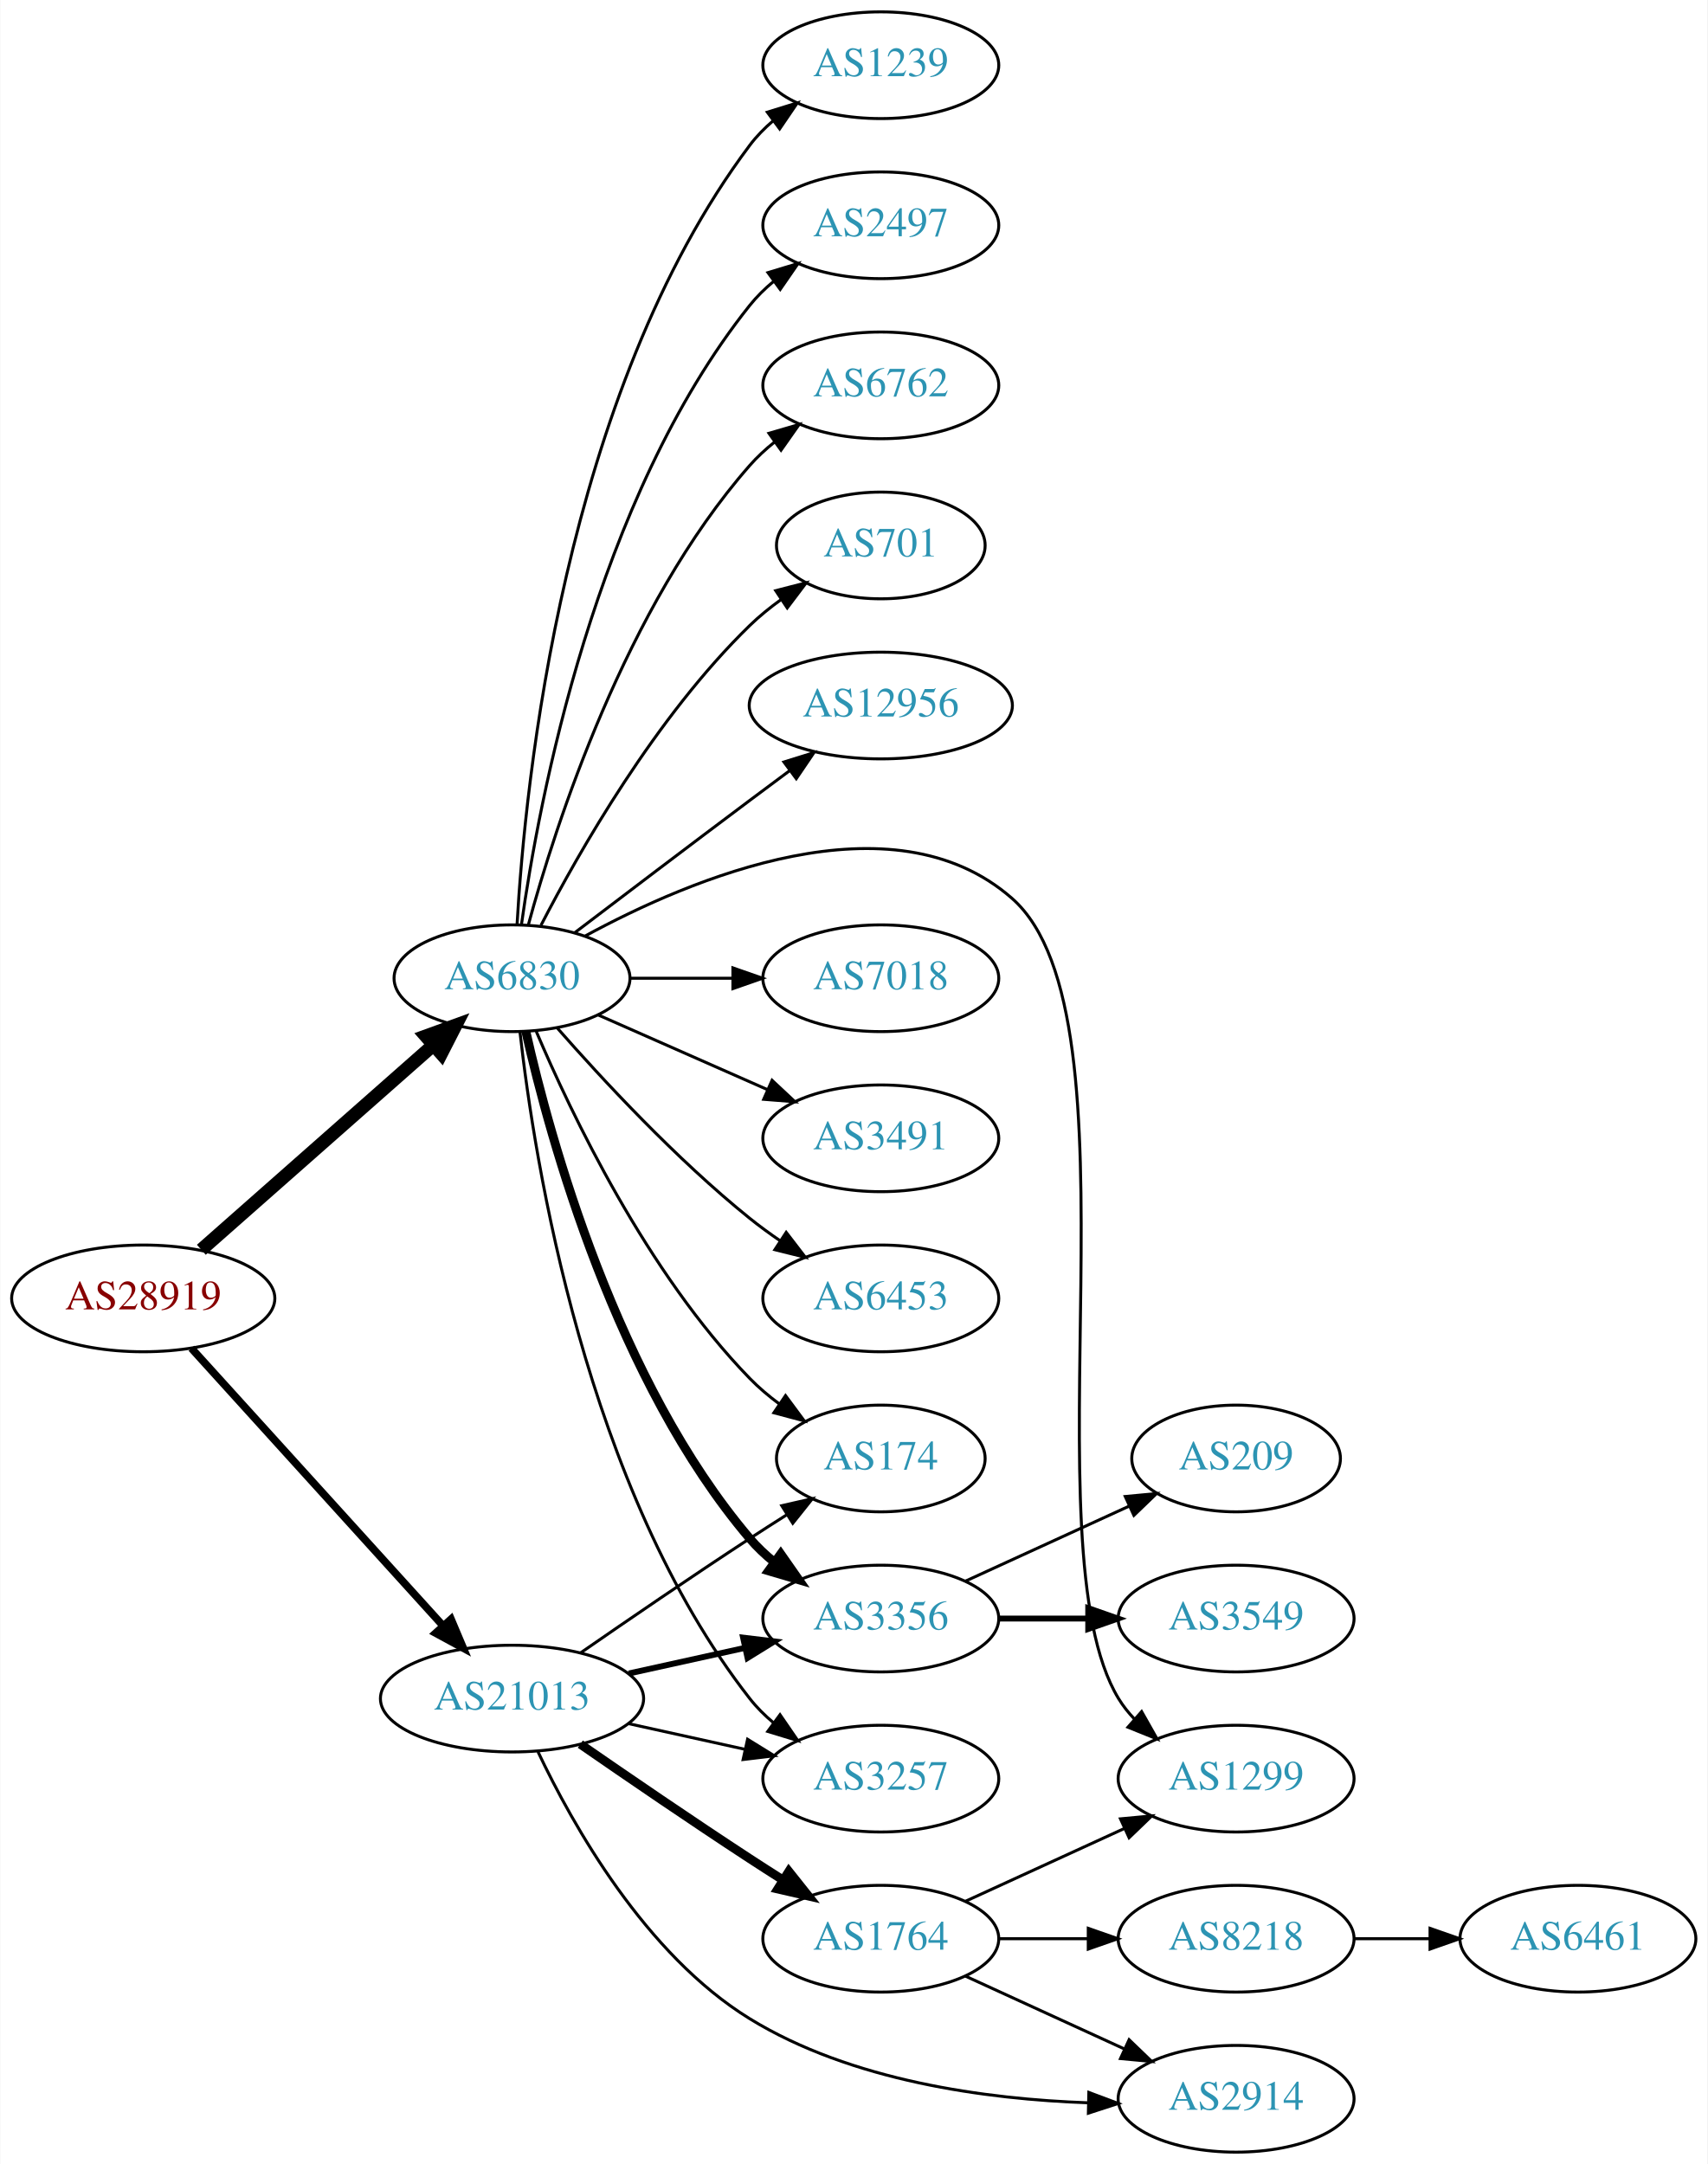
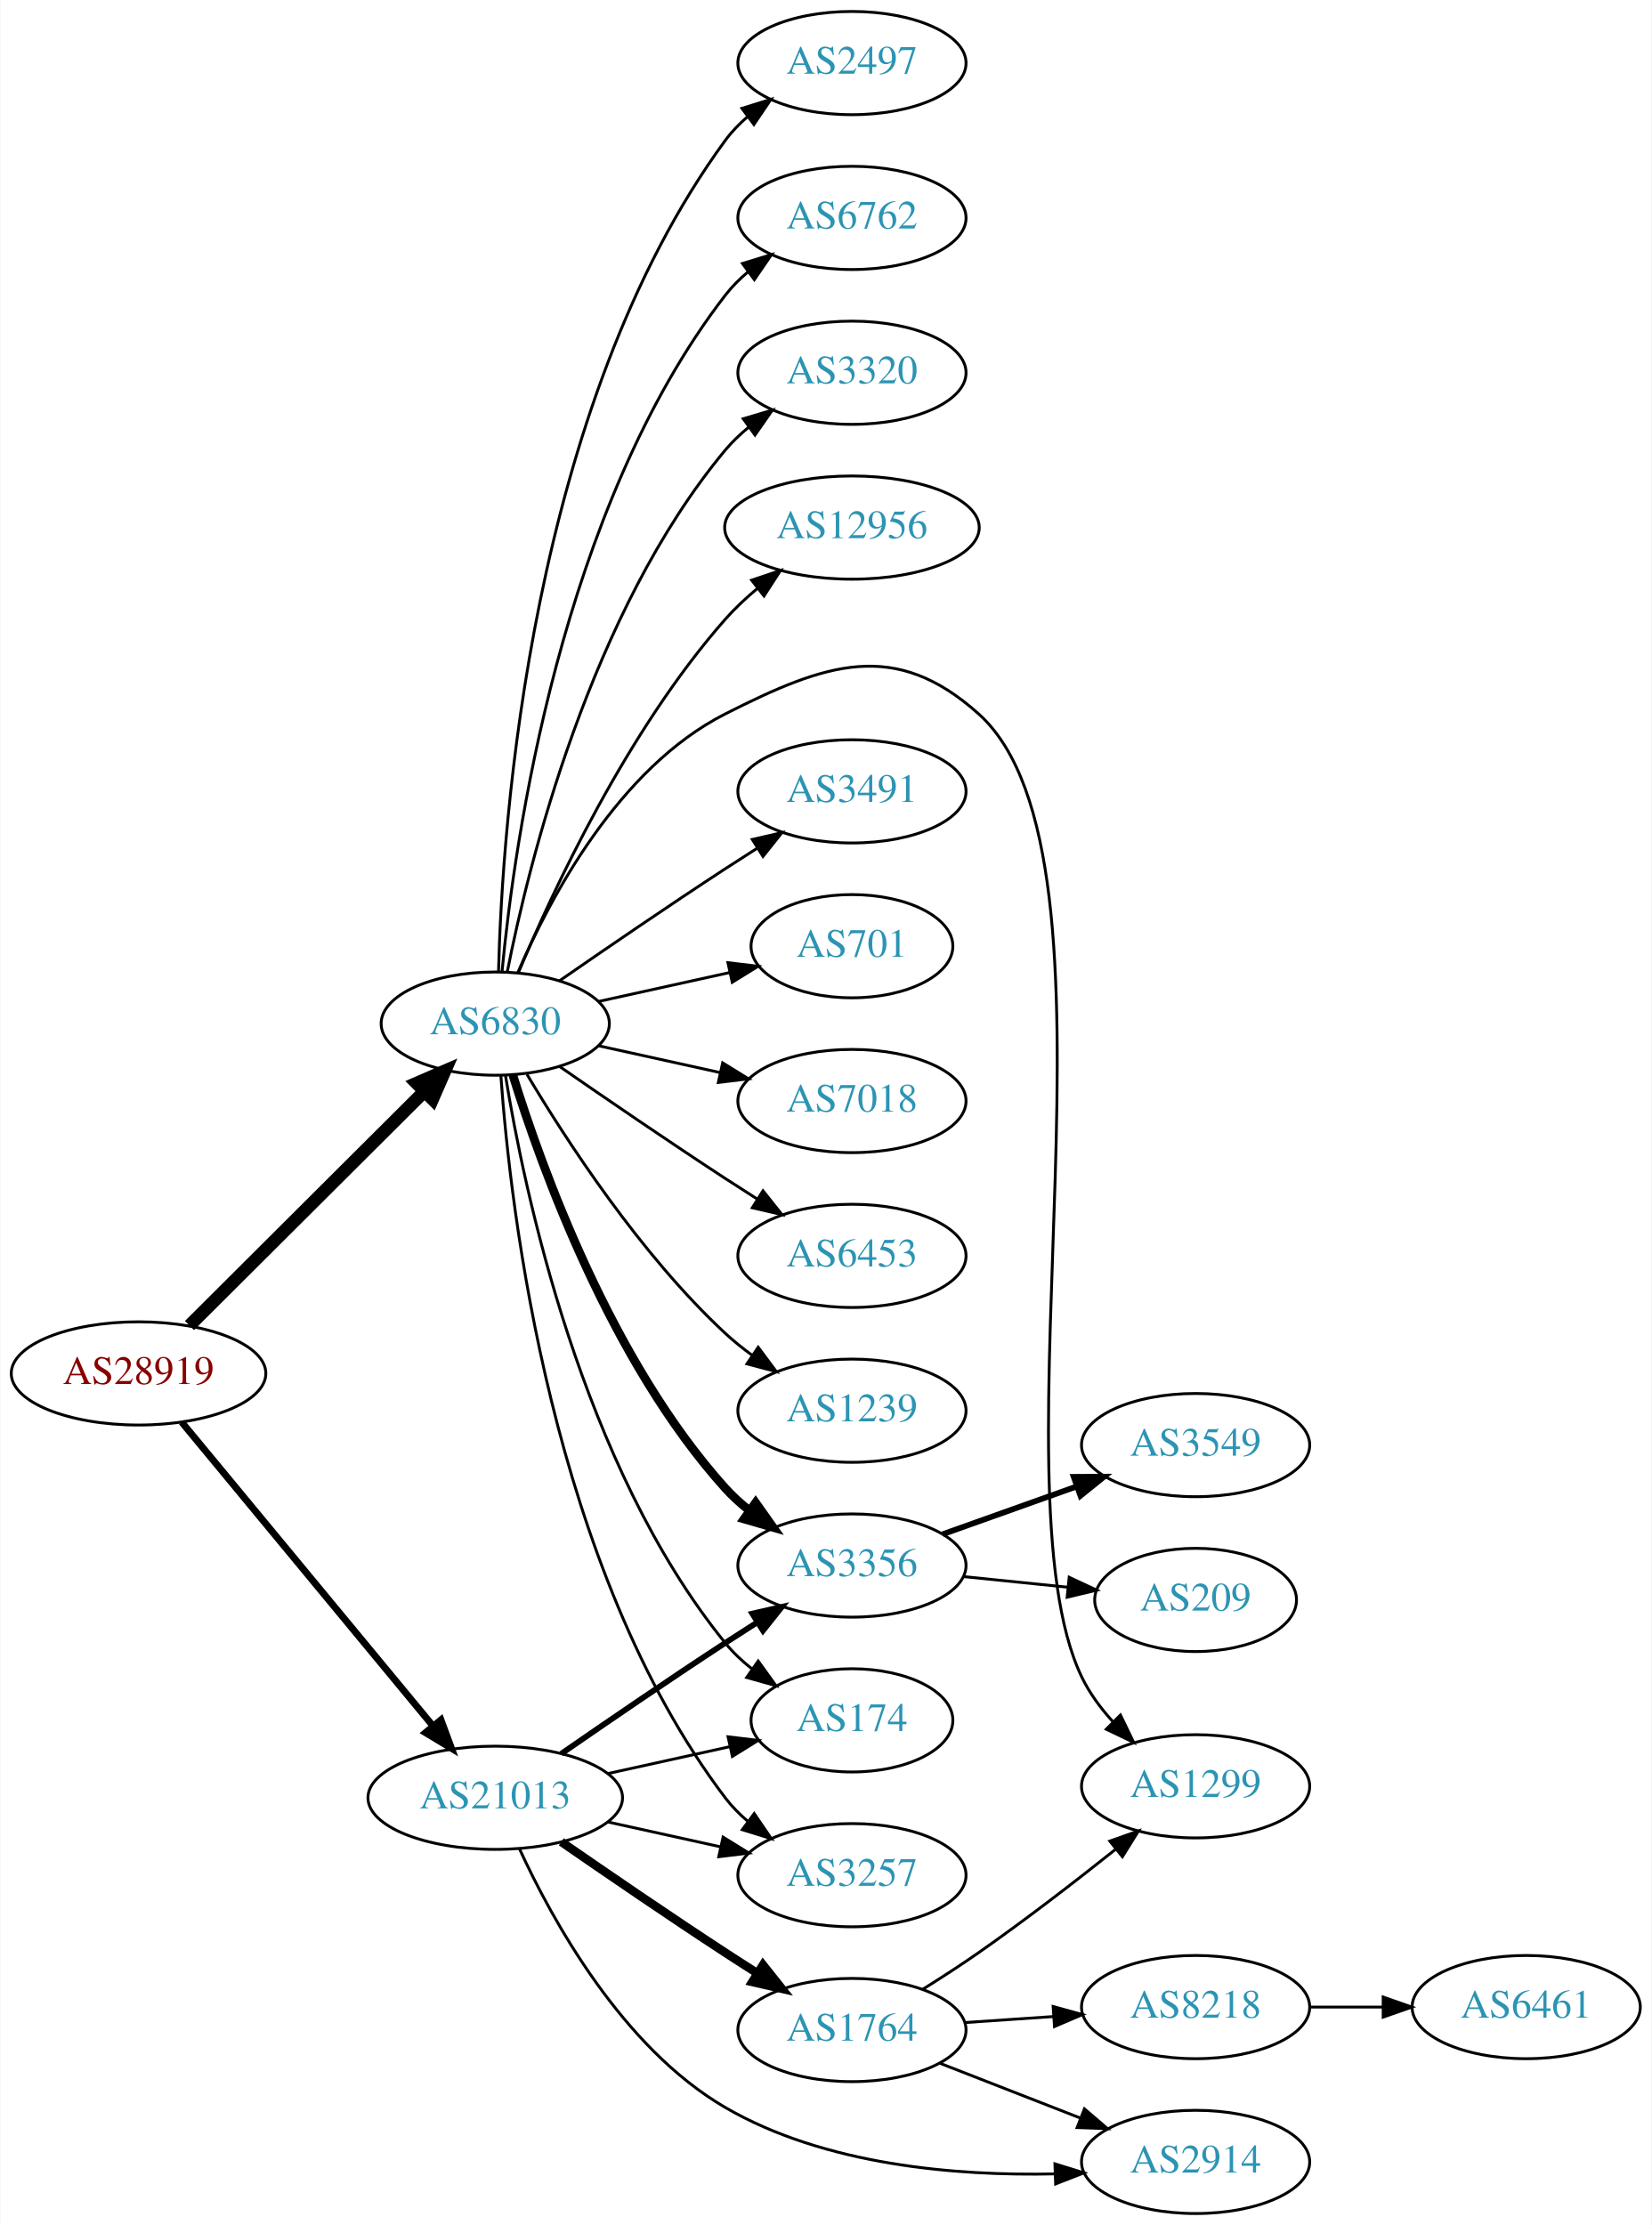
- <svg xmlns="http://www.w3.org/2000/svg" xmlns:xlink="http://www.w3.org/1999/xlink" width="576pt" height="730pt" viewBox="0.00 0.00 575.76 730.00">
-   <g id="graph0" class="graph" transform="scale(1 1) rotate(0) translate(4 726)">
-     <polygon fill="white" stroke="none" points="-4,4 -4,-726 571.762,-726 571.762,4 -4,4" />
+ <svg xmlns="http://www.w3.org/2000/svg" xmlns:xlink="http://www.w3.org/1999/xlink" width="576pt" height="776pt" viewBox="0.00 0.00 575.76 776.00">
+   <g id="graph0" class="graph" transform="scale(1 1) rotate(0) translate(4 772)">
+     <polygon fill="white" stroke="none" points="-4,4 -4,-772 571.762,-772 571.762,4 -4,4" />
    <g id="node1" class="node">
      <g id="a_node1">
        <a xlink:href="/asn/28919" xlink:title="AS28919 ~ Fischergries 2 [AT]">
-           <ellipse fill="#ffffff" stroke="black" cx="44.196" cy="-288" rx="44.393" ry="18" />
-           <text text-anchor="middle" x="44.196" y="-284.3" font-family="Times,serif" font-size="14.00" fill="#880000">AS28919</text>
+           <ellipse fill="#ffffff" stroke="black" cx="44.196" cy="-293" rx="44.393" ry="18" />
+           <text text-anchor="middle" x="44.196" y="-289.3" font-family="Times,serif" font-size="14.00" fill="#880000">AS28919</text>
        </a>
      </g>
    </g>
    <g id="node2" class="node">
      <g id="a_node2">
        <a xlink:href="/asn/6830" xlink:title="AS6830 ~ LGI-UPC [AT]">
-           <ellipse fill="#ffffff" stroke="black" cx="168.588" cy="-396" rx="39.794" ry="18" />
-           <text text-anchor="middle" x="168.588" y="-392.3" font-family="Times,serif" font-size="14.00" fill="#2c94b3">AS6830</text>
+           <ellipse fill="#ffffff" stroke="black" cx="168.588" cy="-415" rx="39.794" ry="18" />
+           <text text-anchor="middle" x="168.588" y="-411.3" font-family="Times,serif" font-size="14.00" fill="#2c94b3">AS6830</text>
        </a>
      </g>
    </g>
    <g id="edge1" class="edge">
-       <path fill="none" stroke="black" stroke-width="4.5" d="M63.785,-304.403C84.602,-322.772 118.478,-352.665 141.838,-373.278" />
-       <polygon fill="black" stroke="black" stroke-width="4.5" points="139.52,-376.484 149.623,-380.148 144.73,-370.579 139.52,-376.484" />
+       <path fill="none" stroke="black" stroke-width="4.5" d="M61.958,-309.708C83.107,-330.789 119.618,-367.183 143.687,-391.175" />
+       <polygon fill="black" stroke="black" stroke-width="4.5" points="141.167,-394.223 151.029,-398.494 146.727,-388.646 141.167,-394.223" />
    </g>
    <g id="node3" class="node">
      <g id="a_node3">
        <a xlink:href="/asn/21013" xlink:title="AS21013 ~ Wels, AT [AT]">
-           <ellipse fill="#ffffff" stroke="black" cx="168.588" cy="-153" rx="44.393" ry="18" />
-           <text text-anchor="middle" x="168.588" y="-149.3" font-family="Times,serif" font-size="14.00" fill="#2c94b3">AS21013</text>
+           <ellipse fill="#ffffff" stroke="black" cx="168.588" cy="-145" rx="44.393" ry="18" />
+           <text text-anchor="middle" x="168.588" y="-141.3" font-family="Times,serif" font-size="14.00" fill="#2c94b3">AS21013</text>
        </a>
      </g>
    </g>
    <g id="edge2" class="edge">
-       <path fill="none" stroke="black" stroke-width="2.571" d="M60.45,-271.175C81.796,-247.63 120.718,-204.698 145.31,-177.574" />
-       <polygon fill="black" stroke="black" stroke-width="2.571" points="148.019,-179.796 152.142,-170.037 142.833,-175.095 148.019,-179.796" />
+       <path fill="none" stroke="black" stroke-width="2.4" d="M59.236,-276.023C80.701,-250.066 121.807,-200.36 146.756,-170.191" />
+       <polygon fill="black" stroke="black" stroke-width="2.4" points="149.659,-172.172 153.335,-162.235 144.265,-167.711 149.659,-172.172" />
    </g>
    <g id="node4" class="node">
      <g id="a_node4">
-         <a xlink:href="/asn/7018" xlink:title="AS7018 ~ AT&amp;T Services, Inc. [US]">
-           <ellipse fill="#ffffff" stroke="black" cx="292.98" cy="-396" rx="39.794" ry="18" />
-           <text text-anchor="middle" x="292.98" y="-392.3" font-family="Times,serif" font-size="14.00" fill="#2c94b3">AS7018</text>
+         <a xlink:href="/asn/3491" xlink:title="AS3491 ~ PCCW Global, Inc. [US]">
+           <ellipse fill="#ffffff" stroke="black" cx="292.98" cy="-496" rx="39.794" ry="18" />
+           <text text-anchor="middle" x="292.98" y="-492.3" font-family="Times,serif" font-size="14.00" fill="#2c94b3">AS3491</text>
        </a>
      </g>
    </g>
    <g id="edge3" class="edge">
-       <path fill="none" stroke="black" d="M208.314,-396C219.252,-396 231.303,-396 242.769,-396" />
-       <polygon fill="black" stroke="black" points="243.087,-399.5 253.087,-396 243.087,-392.5 243.087,-399.5" />
+       <path fill="none" stroke="black" d="M190.945,-429.901C206.796,-440.877 228.999,-456.079 248.784,-469 252.366,-471.339 256.137,-473.759 259.897,-476.144" />
+       <polygon fill="black" stroke="black" points="258.23,-479.231 268.558,-481.596 261.959,-473.307 258.23,-479.231" />
    </g>
    <g id="node5" class="node">
      <g id="a_node5">
-         <a xlink:href="/asn/3491" xlink:title="AS3491 ~ PCCW Global, Inc. [US]">
-           <ellipse fill="#ffffff" stroke="black" cx="292.98" cy="-342" rx="39.794" ry="18" />
-           <text text-anchor="middle" x="292.98" y="-338.3" font-family="Times,serif" font-size="14.00" fill="#2c94b3">AS3491</text>
+         <a xlink:href="/asn/701" xlink:title="AS701 ~ UUNET [US]">
+           <ellipse fill="#ffffff" stroke="black" cx="292.98" cy="-442" rx="35.194" ry="18" />
+           <text text-anchor="middle" x="292.98" y="-438.3" font-family="Times,serif" font-size="14.00" fill="#2c94b3">AS701</text>
        </a>
      </g>
    </g>
    <g id="edge4" class="edge">
-       <path fill="none" stroke="black" d="M197.667,-383.611C214.615,-376.134 236.413,-366.517 254.782,-358.412" />
-       <polygon fill="black" stroke="black" points="256.296,-361.57 264.032,-354.331 253.47,-355.166 256.296,-361.57" />
+       <path fill="none" stroke="black" d="M204.661,-422.737C218.894,-425.877 235.449,-429.529 250.293,-432.804" />
+       <polygon fill="black" stroke="black" points="249.728,-436.263 260.247,-435 251.236,-429.428 249.728,-436.263" />
    </g>
    <g id="node6" class="node">
      <g id="a_node6">
-         <a xlink:href="/asn/6453" xlink:title="AS6453 ~ TATA COMMUNICATIONS (AMERICA) INC [US]">
-           <ellipse fill="#ffffff" stroke="black" cx="292.98" cy="-288" rx="39.794" ry="18" />
-           <text text-anchor="middle" x="292.98" y="-284.3" font-family="Times,serif" font-size="14.00" fill="#2c94b3">AS6453</text>
+         <a xlink:href="/asn/7018" xlink:title="AS7018 ~ AT&amp;T Services, Inc. [US]">
+           <ellipse fill="#ffffff" stroke="black" cx="292.98" cy="-388" rx="39.794" ry="18" />
+           <text text-anchor="middle" x="292.98" y="-384.3" font-family="Times,serif" font-size="14.00" fill="#2c94b3">AS7018</text>
        </a>
      </g>
    </g>
    <g id="edge5" class="edge">
-       <path fill="none" stroke="black" d="M183.74,-379.337C198.842,-362.106 223.963,-334.976 248.784,-315 252.04,-312.38 255.565,-309.808 259.149,-307.354" />
-       <polygon fill="black" stroke="black" points="261.068,-310.281 267.522,-301.879 257.237,-304.423 261.068,-310.281" />
+       <path fill="none" stroke="black" d="M204.661,-407.263C217.848,-404.354 233.028,-401.005 246.994,-397.924" />
+       <polygon fill="black" stroke="black" points="247.891,-401.31 256.903,-395.738 246.383,-394.475 247.891,-401.31" />
    </g>
    <g id="node7" class="node">
      <g id="a_node7">
-         <a xlink:href="/asn/1239" xlink:title="AS1239 ~ Sprint [US]">
-           <ellipse fill="#ffffff" stroke="black" cx="292.98" cy="-704" rx="39.794" ry="18" />
-           <text text-anchor="middle" x="292.98" y="-700.3" font-family="Times,serif" font-size="14.00" fill="#2c94b3">AS1239</text>
+         <a xlink:href="/asn/6453" xlink:title="AS6453 ~ TATA COMMUNICATIONS (AMERICA) INC [US]">
+           <ellipse fill="#ffffff" stroke="black" cx="292.98" cy="-334" rx="39.794" ry="18" />
+           <text text-anchor="middle" x="292.98" y="-330.3" font-family="Times,serif" font-size="14.00" fill="#2c94b3">AS6453</text>
        </a>
      </g>
    </g>
    <g id="edge6" class="edge">
-       <path fill="none" stroke="black" d="M170.283,-414.063C172.971,-461.78 185.991,-593.264 248.784,-677 251.039,-680.007 253.736,-682.76 256.666,-685.26" />
-       <polygon fill="black" stroke="black" points="254.7,-688.159 264.822,-691.288 258.86,-682.53 254.7,-688.159" />
+       <path fill="none" stroke="black" d="M190.945,-400.099C206.796,-389.123 228.999,-373.921 248.784,-361 252.366,-358.661 256.137,-356.241 259.897,-353.856" />
+       <polygon fill="black" stroke="black" points="261.959,-356.693 268.558,-348.404 258.23,-350.769 261.959,-356.693" />
    </g>
    <g id="node8" class="node">
      <g id="a_node8">
-         <a xlink:href="/asn/2497" xlink:title="AS2497 ~ Internet Initiative Japan Inc. [JP]">
-           <ellipse fill="#ffffff" stroke="black" cx="292.98" cy="-650" rx="39.794" ry="18" />
-           <text text-anchor="middle" x="292.98" y="-646.3" font-family="Times,serif" font-size="14.00" fill="#2c94b3">AS2497</text>
+         <a xlink:href="/asn/1239" xlink:title="AS1239 ~ Sprint [US]">
+           <ellipse fill="#ffffff" stroke="black" cx="292.98" cy="-280" rx="39.794" ry="18" />
+           <text text-anchor="middle" x="292.98" y="-276.3" font-family="Times,serif" font-size="14.00" fill="#2c94b3">AS1239</text>
        </a>
      </g>
    </g>
    <g id="edge7" class="edge">
-       <path fill="none" stroke="black" d="M171.777,-414.161C177.56,-455.403 196.559,-557.608 248.784,-623 251.13,-625.937 253.887,-628.643 256.855,-631.114" />
-       <polygon fill="black" stroke="black" points="254.922,-634.036 265.064,-637.101 259.047,-628.38 254.922,-634.036" />
+       <path fill="none" stroke="black" d="M179.634,-397.329C193.205,-374.528 219.137,-334.528 248.784,-307 251.691,-304.301 254.904,-301.72 258.228,-299.297" />
+       <polygon fill="black" stroke="black" points="260.287,-302.13 266.606,-293.625 256.363,-296.333 260.287,-302.13" />
    </g>
    <g id="node9" class="node">
      <g id="a_node9">
-         <a xlink:href="/asn/6762" xlink:title="AS6762 ~ TELECOM ITALIA SPARKLE S.p.A. [IT]">
-           <ellipse fill="#ffffff" stroke="black" cx="292.98" cy="-596" rx="39.794" ry="18" />
-           <text text-anchor="middle" x="292.98" y="-592.3" font-family="Times,serif" font-size="14.00" fill="#2c94b3">AS6762</text>
+         <a xlink:href="/asn/2497" xlink:title="AS2497 ~ Internet Initiative Japan Inc. [JP]">
+           <ellipse fill="#ffffff" stroke="black" cx="292.98" cy="-750" rx="39.794" ry="18" />
+           <text text-anchor="middle" x="292.98" y="-746.3" font-family="Times,serif" font-size="14.00" fill="#2c94b3">AS2497</text>
        </a>
      </g>
    </g>
    <g id="edge8" class="edge">
-       <path fill="none" stroke="black" d="M174.043,-413.834C183.186,-447.479 206.821,-521.226 248.784,-569 251.265,-571.824 254.112,-574.454 257.136,-576.878" />
-       <polygon fill="black" stroke="black" points="255.252,-579.833 265.424,-582.8 259.322,-574.138 255.252,-579.833" />
+       <path fill="none" stroke="black" d="M169.733,-433.283C171.017,-484.223 180.786,-630.113 248.784,-723 251.004,-726.033 253.678,-728.803 256.593,-731.314" />
+       <polygon fill="black" stroke="black" points="254.614,-734.204 264.729,-737.357 258.788,-728.584 254.614,-734.204" />
    </g>
    <g id="node10" class="node">
      <g id="a_node10">
-         <a xlink:href="/asn/701" xlink:title="AS701 ~ UUNET [US]">
-           <ellipse fill="#ffffff" stroke="black" cx="292.98" cy="-542" rx="35.194" ry="18" />
-           <text text-anchor="middle" x="292.98" y="-538.3" font-family="Times,serif" font-size="14.00" fill="#2c94b3">AS701</text>
+         <a xlink:href="/asn/6762" xlink:title="AS6762 ~ TELECOM ITALIA SPARKLE S.p.A. [IT]">
+           <ellipse fill="#ffffff" stroke="black" cx="292.98" cy="-696" rx="39.794" ry="18" />
+           <text text-anchor="middle" x="292.98" y="-692.3" font-family="Times,serif" font-size="14.00" fill="#2c94b3">AS6762</text>
        </a>
      </g>
    </g>
    <g id="edge9" class="edge">
-       <path fill="none" stroke="black" d="M178.342,-413.836C191.192,-438.708 217.106,-484.214 248.784,-515 252.011,-518.136 255.661,-521.091 259.439,-523.815" />
-       <polygon fill="black" stroke="black" points="257.536,-526.753 267.799,-529.386 261.418,-520.928 257.536,-526.753" />
+       <path fill="none" stroke="black" d="M170.969,-433.276C175.187,-477.974 191.36,-594.581 248.784,-669 251.08,-671.976 253.805,-674.708 256.752,-677.194" />
+       <polygon fill="black" stroke="black" points="254.801,-680.104 264.932,-683.205 258.945,-674.463 254.801,-680.104" />
    </g>
    <g id="node11" class="node">
      <g id="a_node11">
-         <a xlink:href="/asn/12956" xlink:title="AS12956 ~ TELXIUS [ES]">
-           <ellipse fill="#ffffff" stroke="black" cx="292.98" cy="-488" rx="44.393" ry="18" />
-           <text text-anchor="middle" x="292.98" y="-484.3" font-family="Times,serif" font-size="14.00" fill="#2c94b3">AS12956</text>
+         <a xlink:href="/asn/3320" xlink:title="AS3320 ~ DTAG [DE]">
+           <ellipse fill="#ffffff" stroke="black" cx="292.98" cy="-642" rx="39.794" ry="18" />
+           <text text-anchor="middle" x="292.98" y="-638.3" font-family="Times,serif" font-size="14.00" fill="#2c94b3">AS3320</text>
        </a>
      </g>
    </g>
    <g id="edge10" class="edge">
-       <path fill="none" stroke="black" d="M189.725,-411.35C205.704,-423.508 228.629,-440.9 248.784,-456 253.173,-459.288 257.822,-462.752 262.381,-466.138" />
-       <polygon fill="black" stroke="black" points="260.297,-468.95 270.414,-472.094 264.466,-463.327 260.297,-468.95" />
+       <path fill="none" stroke="black" d="M172.765,-432.966C180.18,-470.51 201.694,-558.475 248.784,-615 251.19,-617.888 253.988,-620.561 256.981,-623.011" />
+       <polygon fill="black" stroke="black" points="255.069,-625.948 265.224,-628.97 259.17,-620.275 255.069,-625.948" />
    </g>
    <g id="node12" class="node">
      <g id="a_node12">
-         <a xlink:href="/asn/1299" xlink:title="AS1299 ~ Telia Carrier [EU]">
-           <ellipse fill="#ffffff" stroke="black" cx="412.823" cy="-126" rx="39.794" ry="18" />
-           <text text-anchor="middle" x="412.823" y="-122.3" font-family="Times,serif" font-size="14.00" fill="#2c94b3">AS1299</text>
+         <a xlink:href="/asn/12956" xlink:title="AS12956 ~ TELXIUS [ES]">
+           <ellipse fill="#ffffff" stroke="black" cx="292.98" cy="-588" rx="44.393" ry="18" />
+           <text text-anchor="middle" x="292.98" y="-584.3" font-family="Times,serif" font-size="14.00" fill="#2c94b3">AS12956</text>
        </a>
      </g>
    </g>
    <g id="edge11" class="edge">
-       <path fill="none" stroke="black" d="M193.092,-410.16C228.77,-429.622 296.711,-458.428 337.176,-423 382.719,-383.127 341.705,-204.706 373.176,-153 374.692,-150.509 376.535,-148.189 378.584,-146.04" />
-       <polygon fill="black" stroke="black" points="380.954,-148.616 386.169,-139.393 376.341,-143.351 380.954,-148.616" />
+       <path fill="none" stroke="black" d="M176.752,-432.99C188.656,-461.36 214.624,-517.246 248.784,-556 252.169,-559.84 256.086,-563.503 260.152,-566.889" />
+       <polygon fill="black" stroke="black" points="258.01,-569.658 268.053,-573.033 262.307,-564.131 258.01,-569.658" />
    </g>
    <g id="node13" class="node">
      <g id="a_node13">
-         <a xlink:href="/asn/174" xlink:title="AS174 ~ Cogent Communications [US]">
-           <ellipse fill="#ffffff" stroke="black" cx="292.98" cy="-234" rx="35.194" ry="18" />
-           <text text-anchor="middle" x="292.98" y="-230.3" font-family="Times,serif" font-size="14.00" fill="#2c94b3">AS174</text>
+         <a xlink:href="/asn/3257" xlink:title="AS3257 ~ GTT [DE]">
+           <ellipse fill="#ffffff" stroke="black" cx="292.98" cy="-118" rx="39.794" ry="18" />
+           <text text-anchor="middle" x="292.98" y="-114.3" font-family="Times,serif" font-size="14.00" fill="#2c94b3">AS3257</text>
        </a>
      </g>
    </g>
    <g id="edge12" class="edge">
-       <path fill="none" stroke="black" d="M176.779,-378.025C188.546,-350.318 214.12,-296.652 248.784,-261 251.767,-257.933 255.164,-255.06 258.714,-252.419" />
-       <polygon fill="black" stroke="black" points="260.841,-255.205 267.148,-246.692 256.909,-249.414 260.841,-255.205" />
+       <path fill="none" stroke="black" d="M170.537,-396.964C173.823,-350.543 188.133,-224.993 248.784,-145 251.055,-142.005 253.763,-139.26 256.699,-136.765" />
+       <polygon fill="black" stroke="black" points="258.893,-139.496 264.864,-130.744 254.739,-133.862 258.893,-139.496" />
    </g>
    <g id="node14" class="node">
      <g id="a_node14">
        <a xlink:href="/asn/3356" xlink:title="AS3356 ~ LEVEL3 [US]">
-           <ellipse fill="#ffffff" stroke="black" cx="292.98" cy="-180" rx="39.794" ry="18" />
-           <text text-anchor="middle" x="292.98" y="-176.3" font-family="Times,serif" font-size="14.00" fill="#2c94b3">AS3356</text>
+           <ellipse fill="#ffffff" stroke="black" cx="292.98" cy="-226" rx="39.794" ry="18" />
+           <text text-anchor="middle" x="292.98" y="-222.3" font-family="Times,serif" font-size="14.00" fill="#2c94b3">AS3356</text>
        </a>
      </g>
    </g>
    <g id="edge13" class="edge">
-       <path fill="none" stroke="black" stroke-width="3" d="M173.282,-377.925C181.422,-341.852 203.855,-259.86 248.784,-207 251.219,-204.136 254.035,-201.479 257.04,-199.039" />
-       <polygon fill="black" stroke="black" stroke-width="3" points="259.228,-201.776 265.3,-193.094 255.139,-196.095 259.228,-201.776" />
+       <path fill="none" stroke="black" stroke-width="3" d="M174.726,-397.06C184.629,-365.021 208.966,-297.188 248.784,-253 251.3,-250.208 254.172,-247.599 257.211,-245.188" />
+       <polygon fill="black" stroke="black" stroke-width="3" points="259.394,-247.93 265.519,-239.285 255.34,-242.224 259.394,-247.93" />
    </g>
    <g id="node15" class="node">
      <g id="a_node15">
-         <a xlink:href="/asn/3257" xlink:title="AS3257 ~ GTT [DE]">
-           <ellipse fill="#ffffff" stroke="black" cx="292.98" cy="-126" rx="39.794" ry="18" />
-           <text text-anchor="middle" x="292.98" y="-122.3" font-family="Times,serif" font-size="14.00" fill="#2c94b3">AS3257</text>
+         <a xlink:href="/asn/1299" xlink:title="AS1299 ~ Telia Carrier [EU]">
+           <ellipse fill="#ffffff" stroke="black" cx="412.823" cy="-149" rx="39.794" ry="18" />
+           <text text-anchor="middle" x="412.823" y="-145.3" font-family="Times,serif" font-size="14.00" fill="#2c94b3">AS1299</text>
        </a>
      </g>
    </g>
    <g id="edge14" class="edge">
-       <path fill="none" stroke="black" d="M171.268,-377.871C176.098,-334.632 193.439,-223.784 248.784,-153 251.099,-150.039 253.836,-147.317 256.791,-144.836" />
-       <polygon fill="black" stroke="black" points="258.985,-147.568 264.982,-138.835 254.847,-141.922 258.985,-147.568" />
-     </g>
-     <g id="edge17" class="edge">
-       <path fill="none" stroke="black" d="M191.619,-168.367C207.421,-179.305 229.278,-194.261 248.784,-207 252.829,-209.642 257.114,-212.385 261.354,-215.067" />
-       <polygon fill="black" stroke="black" points="259.568,-218.079 269.898,-220.432 263.291,-212.15 259.568,-218.079" />
-     </g>
-     <g id="edge20" class="edge">
-       <path fill="none" stroke="black" stroke-width="2" d="M207.978,-161.469C220.369,-164.202 234.216,-167.257 247.036,-170.085" />
-       <polygon fill="black" stroke="black" stroke-width="2" points="246.532,-173.558 257.051,-172.295 248.04,-166.722 246.532,-173.558" />
+       <path fill="none" stroke="black" d="M176.513,-432.902C187.465,-458.374 211.452,-504.082 248.784,-523 283.827,-540.758 307.955,-549.258 337.176,-523 393.033,-472.809 340.494,-254.609 373.176,-187 375.852,-181.464 379.68,-176.279 383.898,-171.625" />
+       <polygon fill="black" stroke="black" points="386.61,-173.864 391.228,-164.328 381.672,-168.903 386.61,-173.864" />
+     </g>
+     <g id="node16" class="node">
+       <g id="a_node16">
+         <a xlink:href="/asn/174" xlink:title="AS174 ~ Cogent Communications [US]">
+           <ellipse fill="#ffffff" stroke="black" cx="292.98" cy="-172" rx="35.194" ry="18" />
+           <text text-anchor="middle" x="292.98" y="-168.3" font-family="Times,serif" font-size="14.00" fill="#2c94b3">AS174</text>
+         </a>
+       </g>
+     </g>
+     <g id="edge15" class="edge">
+       <path fill="none" stroke="black" d="M172.169,-396.822C178.624,-357.003 198.695,-260.714 248.784,-199 251.48,-195.678 254.7,-192.648 258.149,-189.917" />
+       <polygon fill="black" stroke="black" points="260.286,-192.693 266.474,-184.094 256.274,-186.957 260.286,-192.693" />
+     </g>
+     <g id="edge18" class="edge">
+       <path fill="none" stroke="black" d="M207.978,-136.531C220.369,-133.798 234.216,-130.743 247.036,-127.915" />
+       <polygon fill="black" stroke="black" points="248.04,-131.278 257.051,-125.705 246.532,-124.442 248.04,-131.278" />
    </g>
    <g id="edge19" class="edge">
-       <path fill="none" stroke="black" d="M207.978,-144.531C220.369,-141.798 234.216,-138.743 247.036,-135.915" />
-       <polygon fill="black" stroke="black" points="248.04,-139.278 257.051,-133.705 246.532,-132.442 248.04,-139.278" />
-     </g>
-     <g id="node18" class="node">
-       <g id="a_node18">
-         <a xlink:href="/asn/1764" xlink:title="AS1764 ~ NEXTLAYER-AS [AT]">
-           <ellipse fill="#ffffff" stroke="black" cx="292.98" cy="-72" rx="39.794" ry="18" />
-           <text text-anchor="middle" x="292.98" y="-68.3" font-family="Times,serif" font-size="14.00" fill="#2c94b3">AS1764</text>
-         </a>
-       </g>
-     </g>
-     <g id="edge18" class="edge">
-       <path fill="none" stroke="black" stroke-width="3" d="M191.619,-137.633C207.421,-126.695 229.278,-111.739 248.784,-99 252.366,-96.661 256.137,-94.241 259.897,-91.856" />
-       <polygon fill="black" stroke="black" stroke-width="3" points="261.959,-94.693 268.558,-86.404 258.23,-88.769 261.959,-94.693" />
+       <path fill="none" stroke="black" stroke-width="2" d="M191.619,-160.367C207.421,-171.305 229.278,-186.261 248.784,-199 252.366,-201.339 256.137,-203.759 259.897,-206.144" />
+       <polygon fill="black" stroke="black" stroke-width="2" points="258.23,-209.231 268.558,-211.596 261.959,-203.307 258.23,-209.231" />
+     </g>
+     <g id="edge21" class="edge">
+       <path fill="none" stroke="black" d="M207.978,-153.469C221.386,-156.427 236.497,-159.76 250.17,-162.776" />
+       <polygon fill="black" stroke="black" points="249.773,-166.273 260.292,-165.01 251.281,-159.437 249.773,-166.273" />
    </g>
    <g id="node19" class="node">
      <g id="a_node19">
+         <a xlink:href="/asn/1764" xlink:title="AS1764 ~ NEXTLAYER-AS [AT]">
+           <ellipse fill="#ffffff" stroke="black" cx="292.98" cy="-64" rx="39.794" ry="18" />
+           <text text-anchor="middle" x="292.98" y="-60.3" font-family="Times,serif" font-size="14.00" fill="#2c94b3">AS1764</text>
+         </a>
+       </g>
+     </g>
+     <g id="edge20" class="edge">
+       <path fill="none" stroke="black" stroke-width="3" d="M191.619,-129.633C207.421,-118.695 229.278,-103.739 248.784,-91 252.366,-88.661 256.137,-86.241 259.897,-83.856" />
+       <polygon fill="black" stroke="black" stroke-width="3" points="261.959,-86.693 268.558,-78.404 258.23,-80.769 261.959,-86.693" />
+     </g>
+     <g id="node20" class="node">
+       <g id="a_node20">
        <a xlink:href="/asn/2914" xlink:title="AS2914 ~ NTT America, Inc. [US]">
          <ellipse fill="#ffffff" stroke="black" cx="412.823" cy="-18" rx="39.794" ry="18" />
          <text text-anchor="middle" x="412.823" y="-14.3" font-family="Times,serif" font-size="14.00" fill="#2c94b3">AS2914</text>
        </a>
      </g>
    </g>
-     <g id="edge21" class="edge">
-       <path fill="none" stroke="black" d="M177.345,-135.067C189.01,-110.419 213.525,-66.671 248.784,-45 283.009,-23.965 328.567,-17.863 362.824,-16.651" />
-       <polygon fill="black" stroke="black" points="363.149,-20.145 373.067,-16.421 362.991,-13.147 363.149,-20.145" />
-     </g>
-     <g id="node16" class="node">
-       <g id="a_node16">
-         <a xlink:href="/asn/3549" xlink:title="AS3549 ~ Level 3 Parent, LLC [US]">
-           <ellipse fill="#ffffff" stroke="black" cx="412.823" cy="-180" rx="39.794" ry="18" />
-           <text text-anchor="middle" x="412.823" y="-176.3" font-family="Times,serif" font-size="14.00" fill="#2c94b3">AS3549</text>
-         </a>
-       </g>
-     </g>
-     <g id="edge15" class="edge">
-       <path fill="none" stroke="black" stroke-width="2" d="M332.893,-180C342.446,-180 352.796,-180 362.759,-180" />
-       <polygon fill="black" stroke="black" stroke-width="2" points="362.951,-183.5 372.951,-180 362.951,-176.5 362.951,-183.5" />
+     <g id="edge22" class="edge">
+       <path fill="none" stroke="black" d="M177.01,-127.247C188.426,-102.395 212.813,-57.934 248.784,-37 283.493,-16.801 329.394,-13.083 363.647,-13.822" />
+       <polygon fill="black" stroke="black" points="363.761,-17.328 373.878,-14.181 364.007,-10.332 363.761,-17.328" />
    </g>
    <g id="node17" class="node">
      <g id="a_node17">
+         <a xlink:href="/asn/3549" xlink:title="AS3549 ~ Level 3 Parent, LLC [US]">
+           <ellipse fill="#ffffff" stroke="black" cx="412.823" cy="-268" rx="39.794" ry="18" />
+           <text text-anchor="middle" x="412.823" y="-264.3" font-family="Times,serif" font-size="14.00" fill="#2c94b3">AS3549</text>
+         </a>
+       </g>
+     </g>
+     <g id="edge16" class="edge">
+       <path fill="none" stroke="black" stroke-width="2" d="M324.635,-236.925C338.844,-241.99 355.927,-248.078 371.193,-253.519" />
+       <polygon fill="black" stroke="black" stroke-width="2" points="370.318,-256.923 380.913,-256.983 372.668,-250.329 370.318,-256.923" />
+     </g>
+     <g id="node18" class="node">
+       <g id="a_node18">
        <a xlink:href="/asn/209" xlink:title="AS209 ~ CenturyLink Communications, LLC [US]">
-           <ellipse fill="#ffffff" stroke="black" cx="412.823" cy="-234" rx="35.194" ry="18" />
-           <text text-anchor="middle" x="412.823" y="-230.3" font-family="Times,serif" font-size="14.00" fill="#2c94b3">AS209</text>
-         </a>
-       </g>
-     </g>
-     <g id="edge16" class="edge">
-       <path fill="none" stroke="black" d="M321.609,-192.661C338.025,-200.183 359.007,-209.798 376.604,-217.861" />
-       <polygon fill="black" stroke="black" points="375.432,-221.174 385.981,-222.158 378.348,-214.811 375.432,-221.174" />
-     </g>
-     <g id="edge22" class="edge">
-       <path fill="none" stroke="black" d="M321.609,-84.661C337.566,-91.973 357.837,-101.261 375.119,-109.181" />
-       <polygon fill="black" stroke="black" points="373.818,-112.435 384.367,-113.419 376.734,-106.071 373.818,-112.435" />
+           <ellipse fill="#ffffff" stroke="black" cx="412.823" cy="-214" rx="35.194" ry="18" />
+           <text text-anchor="middle" x="412.823" y="-210.3" font-family="Times,serif" font-size="14.00" fill="#2c94b3">AS209</text>
+         </a>
+       </g>
+     </g>
+     <g id="edge17" class="edge">
+       <path fill="none" stroke="black" d="M331.915,-222.137C343.468,-220.961 356.259,-219.658 368.158,-218.446" />
+       <polygon fill="black" stroke="black" points="368.738,-221.906 378.332,-217.41 368.029,-214.942 368.738,-221.906" />
+     </g>
+     <g id="edge23" class="edge">
+       <path fill="none" stroke="black" d="M317.578,-78.145C324.02,-82.17 330.941,-86.645 337.176,-91 353.486,-102.389 371.086,-115.996 385.097,-127.167" />
+       <polygon fill="black" stroke="black" points="382.907,-129.897 392.896,-133.428 387.289,-124.438 382.907,-129.897" />
    </g>
    <g id="edge24" class="edge">
-       <path fill="none" stroke="black" d="M321.609,-59.339C337.566,-52.027 357.837,-42.739 375.119,-34.819" />
-       <polygon fill="black" stroke="black" points="376.734,-37.929 384.367,-30.581 373.818,-31.565 376.734,-37.929" />
-     </g>
-     <g id="node20" class="node">
-       <g id="a_node20">
+       <path fill="none" stroke="black" d="M323.717,-52.392C338.511,-46.617 356.588,-39.561 372.51,-33.346" />
+       <polygon fill="black" stroke="black" points="374.053,-36.501 382.096,-29.604 371.508,-29.98 374.053,-36.501" />
+     </g>
+     <g id="node21" class="node">
+       <g id="a_node21">
        <a xlink:href="/asn/8218" xlink:title="AS8218 ~ legacy Neotelecoms [FR]">
          <ellipse fill="#ffffff" stroke="black" cx="412.823" cy="-72" rx="39.794" ry="18" />
          <text text-anchor="middle" x="412.823" y="-68.3" font-family="Times,serif" font-size="14.00" fill="#2c94b3">AS8218</text>
        </a>
      </g>
    </g>
-     <g id="edge23" class="edge">
-       <path fill="none" stroke="black" d="M332.893,-72C342.446,-72 352.796,-72 362.759,-72" />
-       <polygon fill="black" stroke="black" points="362.951,-75.5 372.951,-72 362.951,-68.5 362.951,-75.5" />
-     </g>
-     <g id="node21" class="node">
-       <g id="a_node21">
+     <g id="edge25" class="edge">
+       <path fill="none" stroke="black" d="M332.24,-66.597C342.12,-67.268 352.886,-67.999 363.216,-68.7" />
+       <polygon fill="black" stroke="black" points="363.137,-72.203 373.352,-69.388 363.612,-65.219 363.137,-72.203" />
+     </g>
+     <g id="node22" class="node">
+       <g id="a_node22">
        <a xlink:href="/asn/6461" xlink:title="AS6461 ~ Zayo Bandwidth [US]">
          <ellipse fill="#ffffff" stroke="black" cx="528.116" cy="-72" rx="39.794" ry="18" />
          <text text-anchor="middle" x="528.116" y="-68.3" font-family="Times,serif" font-size="14.00" fill="#2c94b3">AS6461</text>
        </a>
      </g>
    </g>
-     <g id="edge25" class="edge">
+     <g id="edge26" class="edge">
      <path fill="none" stroke="black" d="M452.495,-72C460.698,-72 469.462,-72 477.994,-72" />
      <polygon fill="black" stroke="black" points="478.233,-75.5 488.233,-72 478.233,-68.5 478.233,-75.5" />
    </g>
  </g>
</svg>
